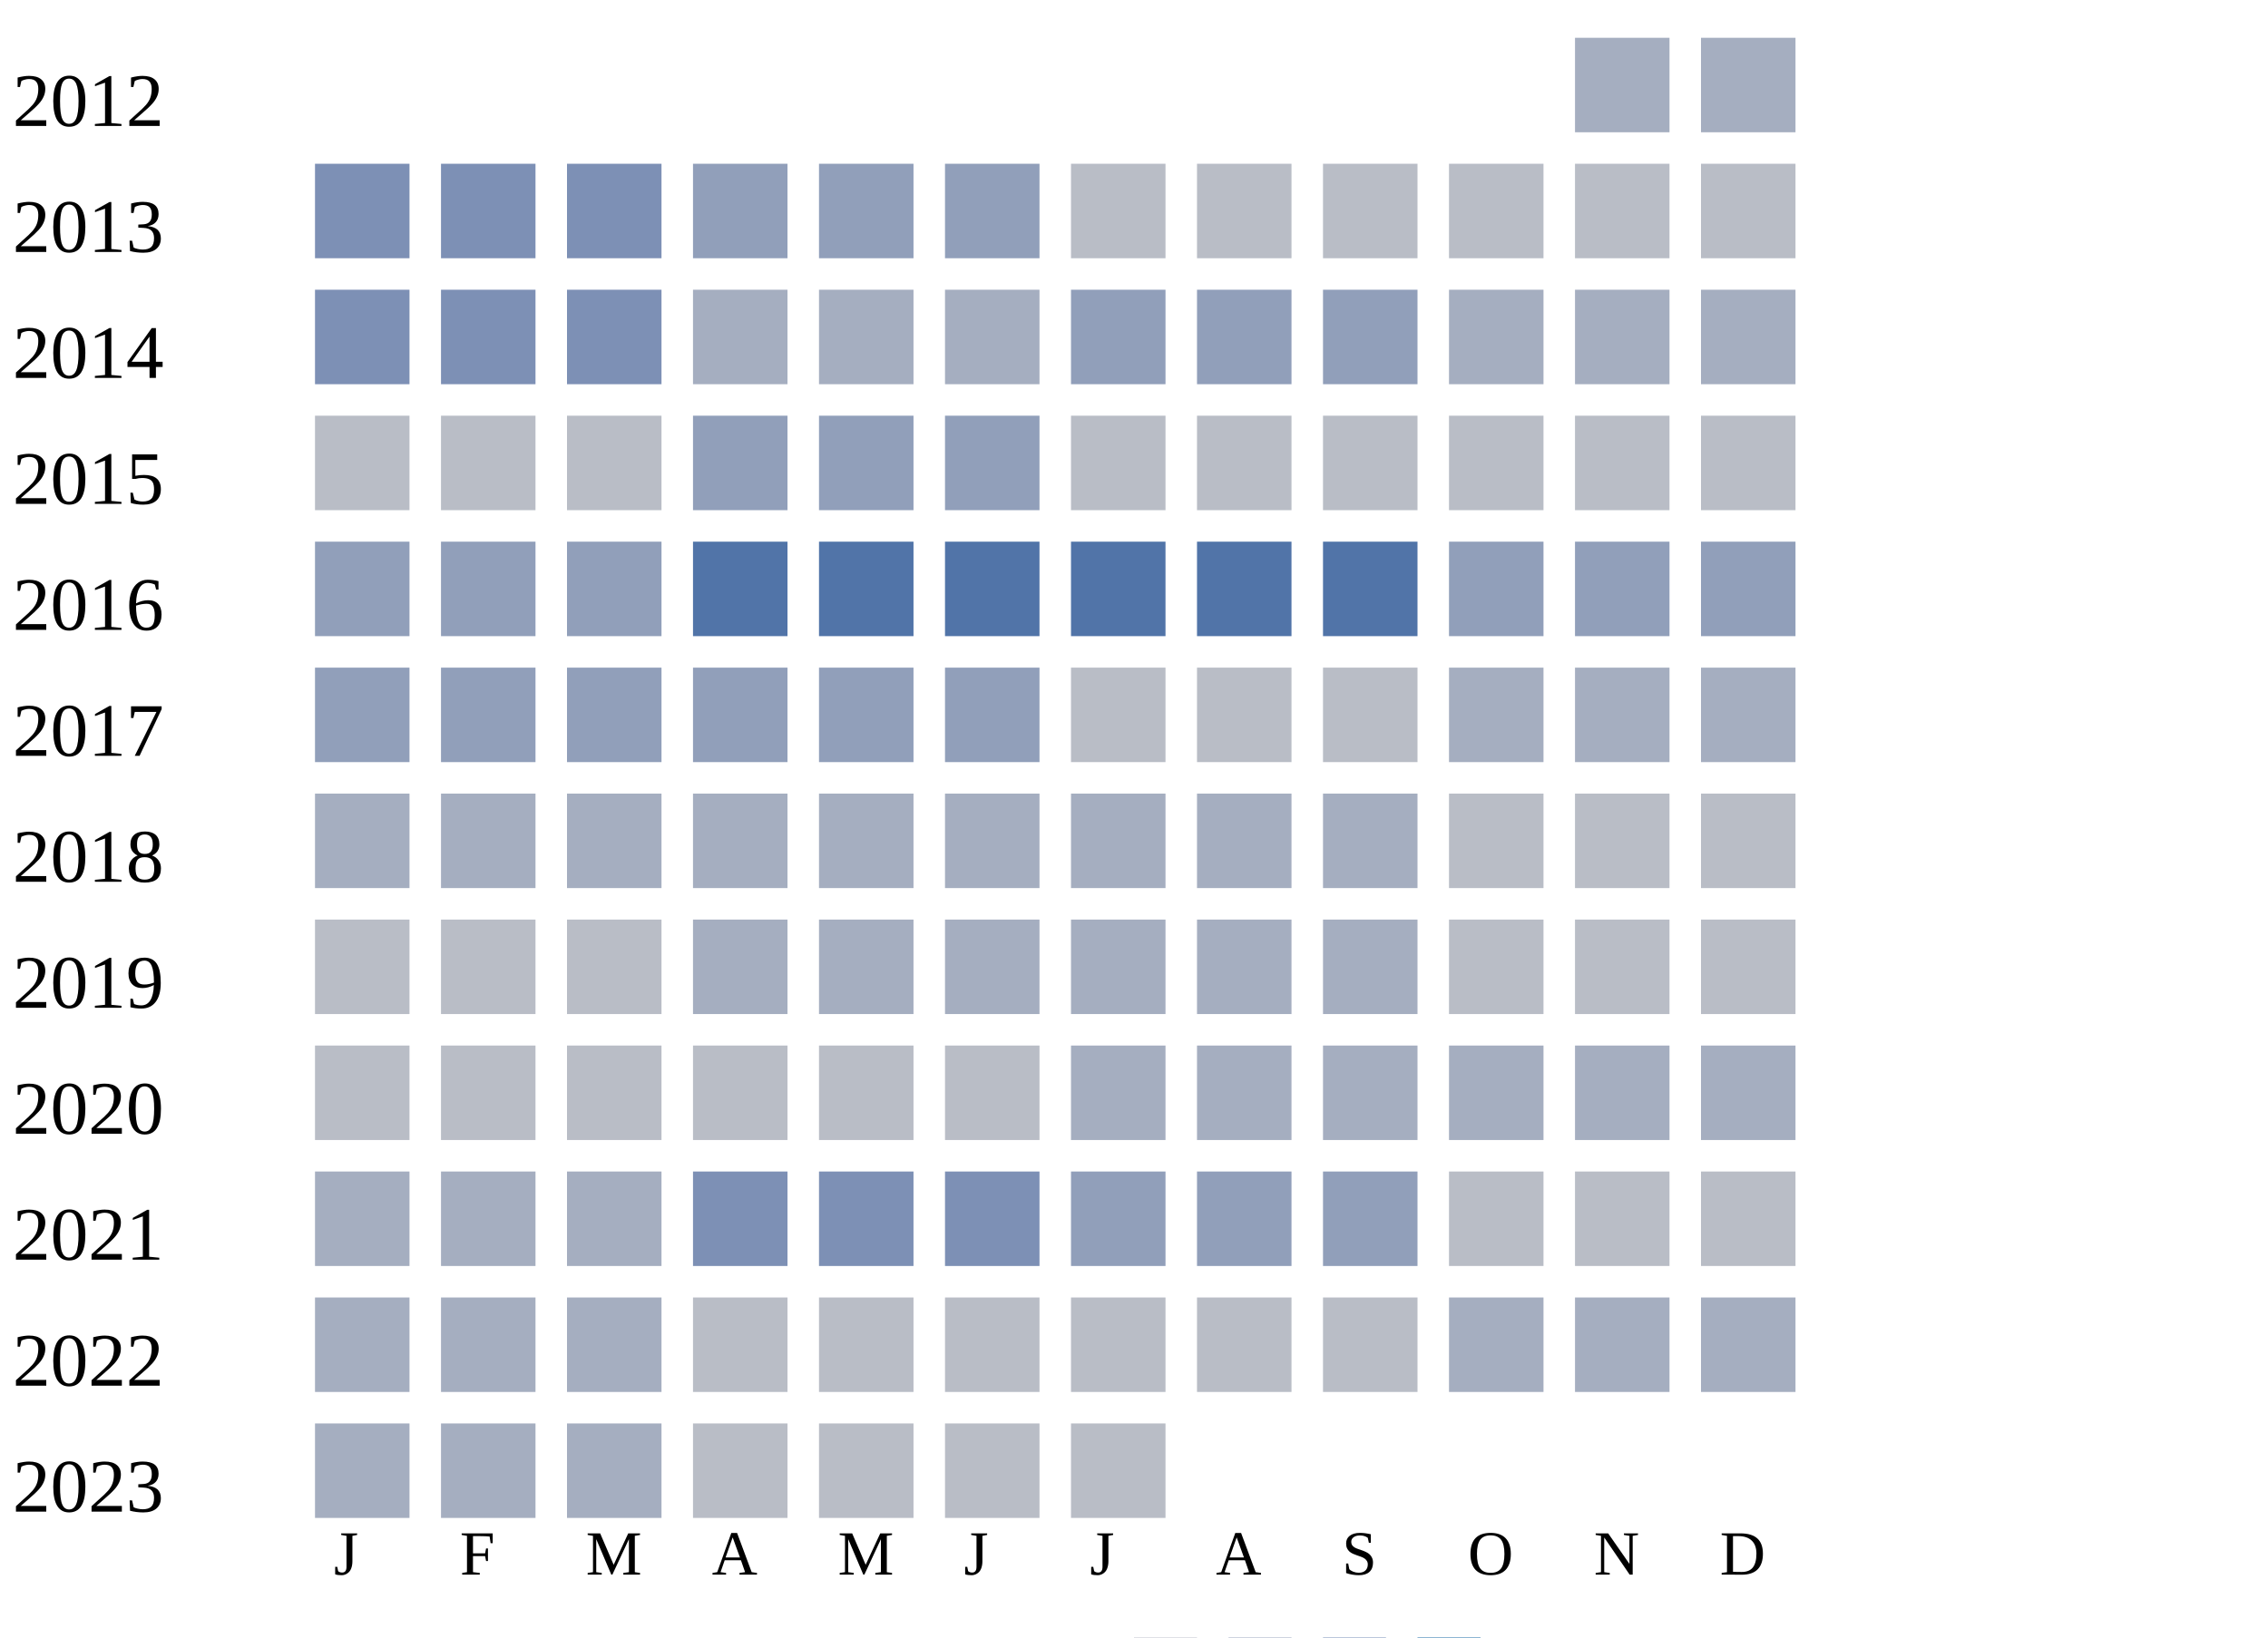
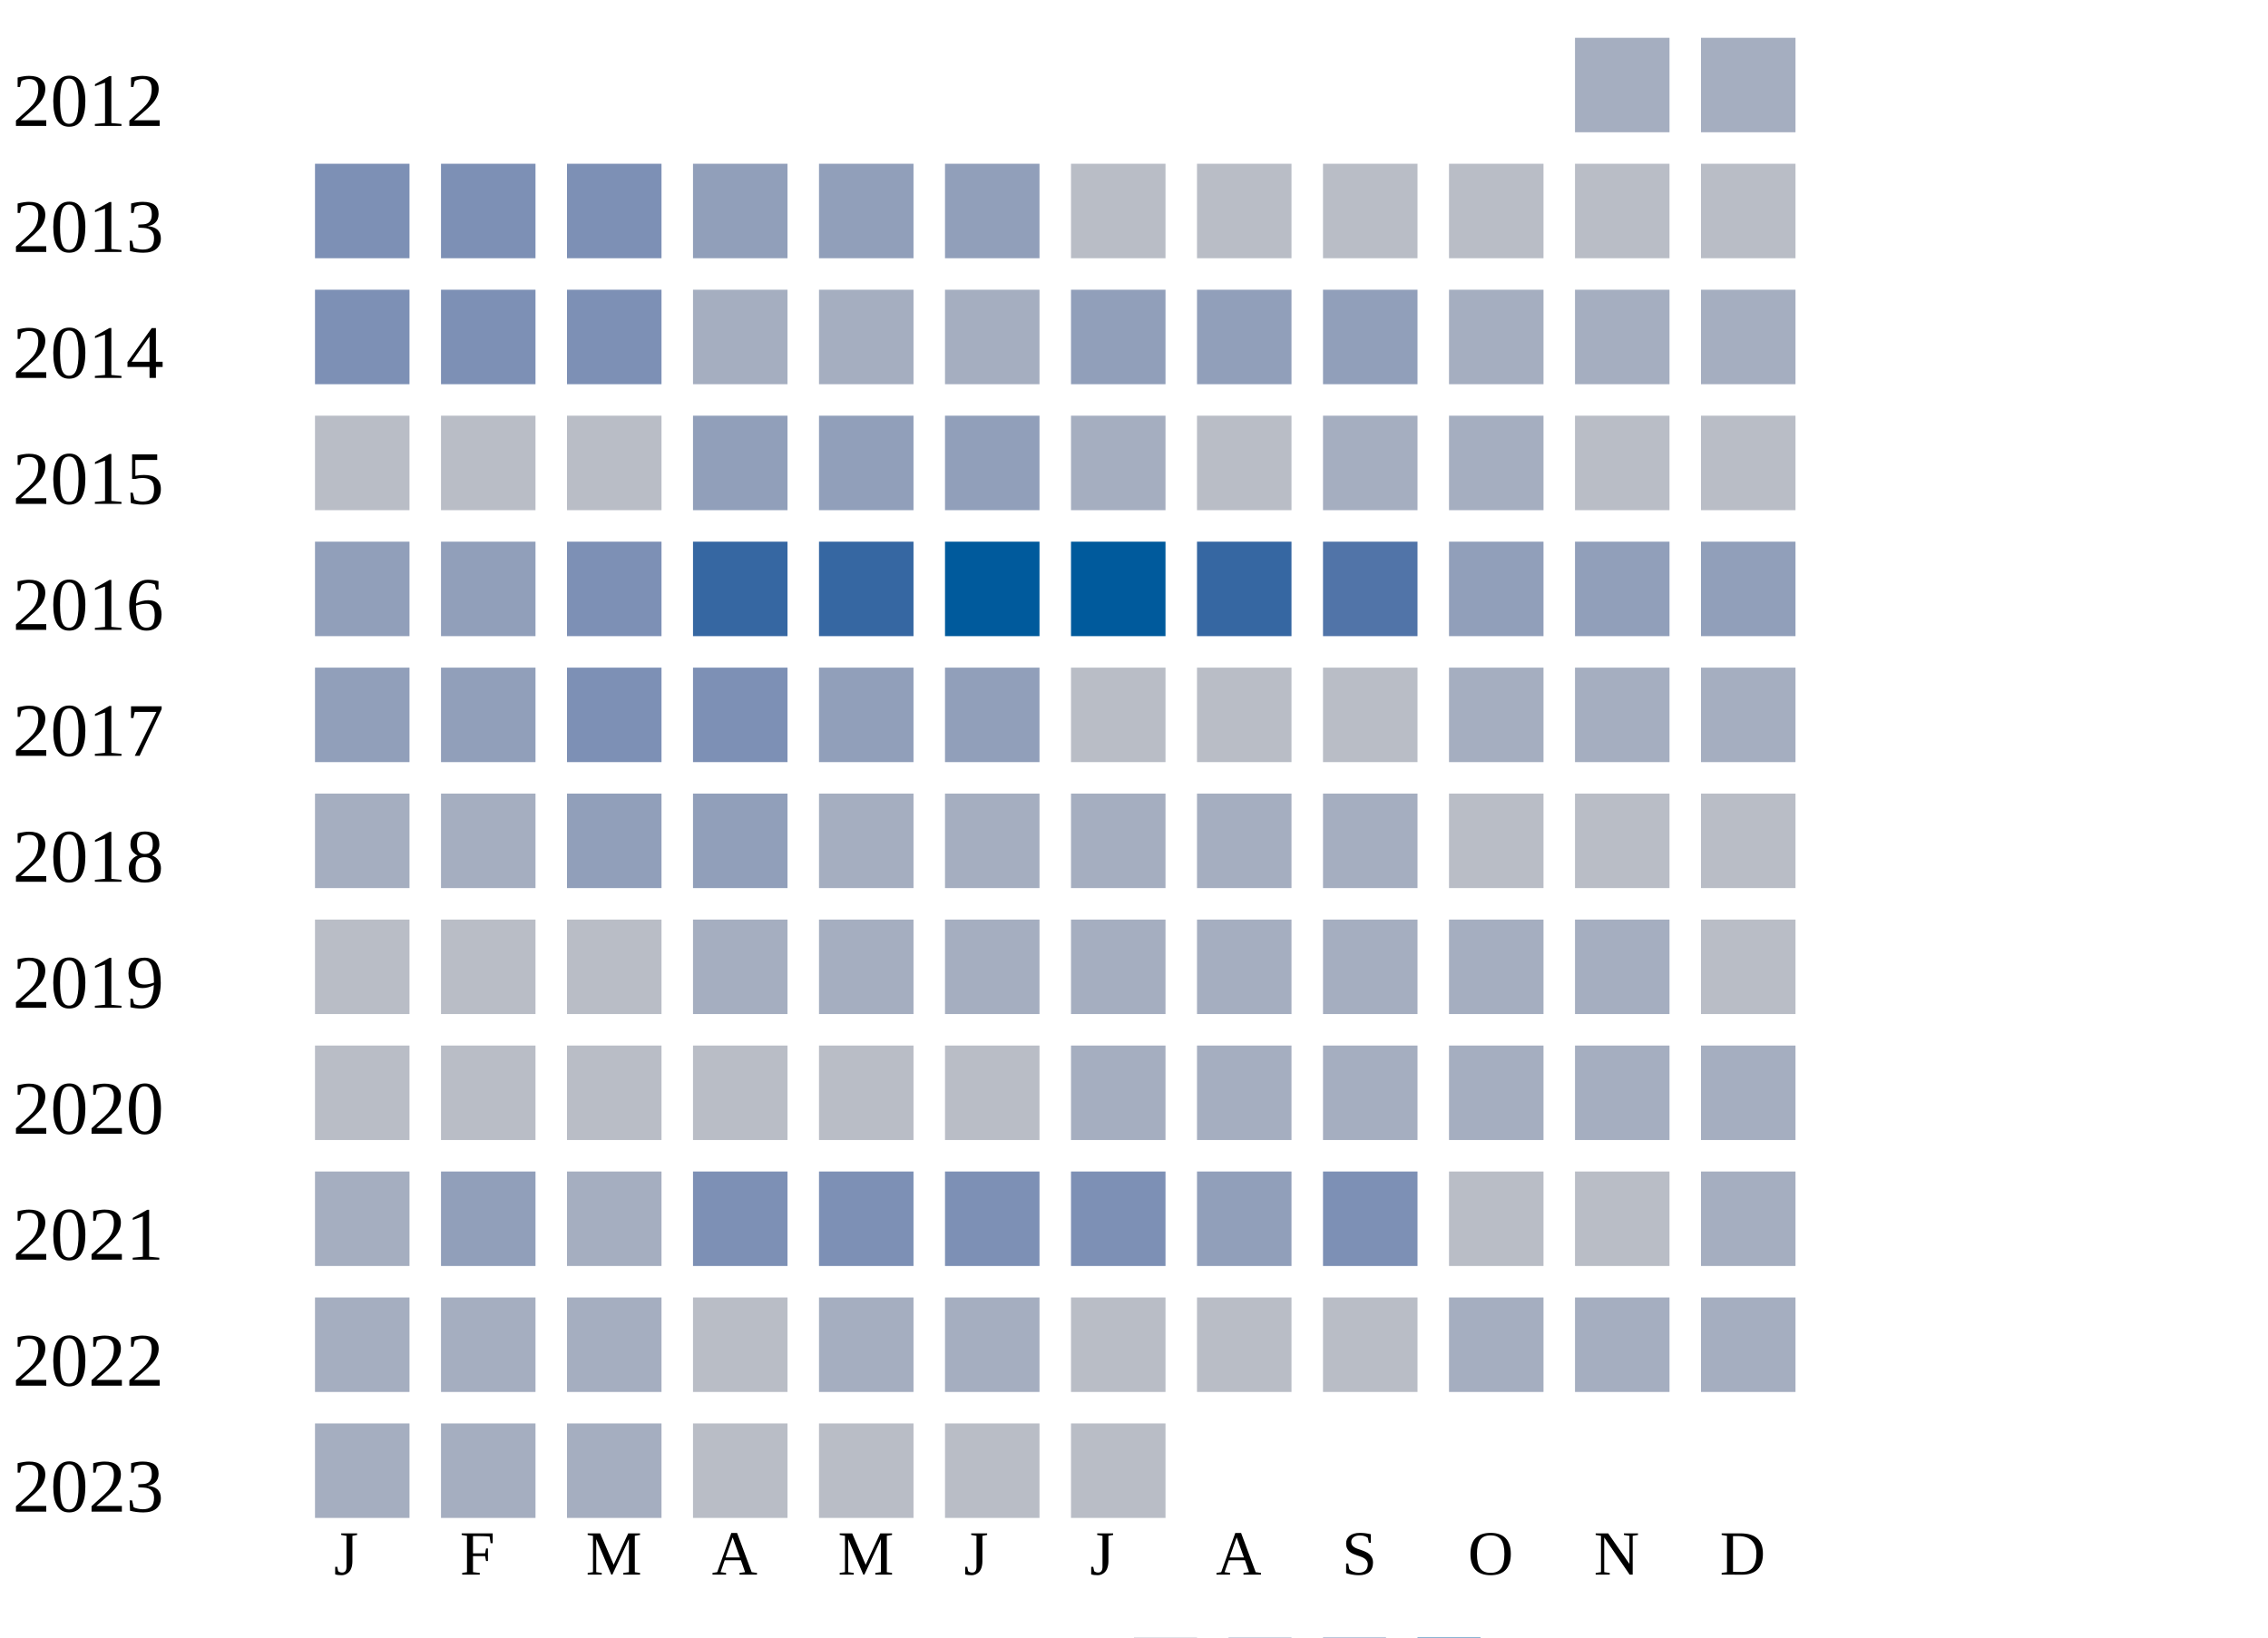
<svg xmlns="http://www.w3.org/2000/svg" width="360" height="260">
  <g transform="translate(0 0)">
    <text x="2" y="20">2012</text>
    <rect x="250" y="6" width="15" height="15" fill="#a5aec0" />
    <rect x="270" y="6" width="15" height="15" fill="#a5aec0" />
  </g>
  <g transform="translate(0 20)">
    <text x="2" y="20">2013</text>
    <rect x="50" y="6" width="15" height="15" fill="#7d90b5" />
    <rect x="70" y="6" width="15" height="15" fill="#7d90b5" />
    <rect x="90" y="6" width="15" height="15" fill="#7d90b5" />
    <rect x="110" y="6" width="15" height="15" fill="#919fba" />
    <rect x="130" y="6" width="15" height="15" fill="#919fba" />
    <rect x="150" y="6" width="15" height="15" fill="#919fba" />
    <rect x="170" y="6" width="15" height="15" fill="#b9bdc6" />
    <rect x="190" y="6" width="15" height="15" fill="#b9bdc6" />
    <rect x="210" y="6" width="15" height="15" fill="#b9bdc6" />
    <rect x="230" y="6" width="15" height="15" fill="#b9bdc6" />
    <rect x="250" y="6" width="15" height="15" fill="#b9bdc6" />
    <rect x="270" y="6" width="15" height="15" fill="#b9bdc6" />
  </g>
  <g transform="translate(0 40)">
    <text x="2" y="20">2014</text>
    <rect x="50" y="6" width="15" height="15" fill="#7d90b5" />
    <rect x="70" y="6" width="15" height="15" fill="#7d90b5" />
    <rect x="90" y="6" width="15" height="15" fill="#7d90b5" />
    <rect x="110" y="6" width="15" height="15" fill="#a5aec0" />
    <rect x="130" y="6" width="15" height="15" fill="#a5aec0" />
    <rect x="150" y="6" width="15" height="15" fill="#a5aec0" />
    <rect x="170" y="6" width="15" height="15" fill="#919fba" />
    <rect x="190" y="6" width="15" height="15" fill="#919fba" />
    <rect x="210" y="6" width="15" height="15" fill="#919fba" />
    <rect x="230" y="6" width="15" height="15" fill="#a5aec0" />
    <rect x="250" y="6" width="15" height="15" fill="#a5aec0" />
    <rect x="270" y="6" width="15" height="15" fill="#a5aec0" />
  </g>
  <g transform="translate(0 60)">
    <text x="2" y="20">2015</text>
    <rect x="50" y="6" width="15" height="15" fill="#b9bdc6" />
    <rect x="70" y="6" width="15" height="15" fill="#b9bdc6" />
    <rect x="90" y="6" width="15" height="15" fill="#b9bdc6" />
    <rect x="110" y="6" width="15" height="15" fill="#919fba" />
    <rect x="130" y="6" width="15" height="15" fill="#919fba" />
    <rect x="150" y="6" width="15" height="15" fill="#919fba" />
-     <rect x="170" y="6" width="15" height="15" fill="#b9bdc6" />
+     <rect x="170" y="6" width="15" height="15" fill="#a5aec0" />
    <rect x="190" y="6" width="15" height="15" fill="#b9bdc6" />
-     <rect x="210" y="6" width="15" height="15" fill="#b9bdc6" />
-     <rect x="230" y="6" width="15" height="15" fill="#b9bdc6" />
+     <rect x="210" y="6" width="15" height="15" fill="#a5aec0" />
+     <rect x="230" y="6" width="15" height="15" fill="#a5aec0" />
    <rect x="250" y="6" width="15" height="15" fill="#b9bdc6" />
    <rect x="270" y="6" width="15" height="15" fill="#b9bdc6" />
  </g>
  <g transform="translate(0 80)">
    <text x="2" y="20">2016</text>
    <rect x="50" y="6" width="15" height="15" fill="#919fba" />
    <rect x="70" y="6" width="15" height="15" fill="#919fba" />
-     <rect x="90" y="6" width="15" height="15" fill="#919fba" />
-     <rect x="110" y="6" width="15" height="15" fill="#5174a8" />
-     <rect x="130" y="6" width="15" height="15" fill="#5174a8" />
-     <rect x="150" y="6" width="15" height="15" fill="#5174a8" />
-     <rect x="170" y="6" width="15" height="15" fill="#5174a8" />
-     <rect x="190" y="6" width="15" height="15" fill="#5174a8" />
+     <rect x="90" y="6" width="15" height="15" fill="#7d90b5" />
+     <rect x="110" y="6" width="15" height="15" fill="#3667a2" />
+     <rect x="130" y="6" width="15" height="15" fill="#3667a2" />
+     <rect x="150" y="6" width="15" height="15" fill="#005a9c" />
+     <rect x="170" y="6" width="15" height="15" fill="#005a9c" />
+     <rect x="190" y="6" width="15" height="15" fill="#3667a2" />
    <rect x="210" y="6" width="15" height="15" fill="#5174a8" />
    <rect x="230" y="6" width="15" height="15" fill="#919fba" />
    <rect x="250" y="6" width="15" height="15" fill="#919fba" />
    <rect x="270" y="6" width="15" height="15" fill="#919fba" />
  </g>
  <g transform="translate(0 100)">
    <text x="2" y="20">2017</text>
    <rect x="50" y="6" width="15" height="15" fill="#919fba" />
    <rect x="70" y="6" width="15" height="15" fill="#919fba" />
-     <rect x="90" y="6" width="15" height="15" fill="#919fba" />
-     <rect x="110" y="6" width="15" height="15" fill="#919fba" />
+     <rect x="90" y="6" width="15" height="15" fill="#7d90b5" />
+     <rect x="110" y="6" width="15" height="15" fill="#7d90b5" />
    <rect x="130" y="6" width="15" height="15" fill="#919fba" />
    <rect x="150" y="6" width="15" height="15" fill="#919fba" />
    <rect x="170" y="6" width="15" height="15" fill="#b9bdc6" />
    <rect x="190" y="6" width="15" height="15" fill="#b9bdc6" />
    <rect x="210" y="6" width="15" height="15" fill="#b9bdc6" />
    <rect x="230" y="6" width="15" height="15" fill="#a5aec0" />
    <rect x="250" y="6" width="15" height="15" fill="#a5aec0" />
    <rect x="270" y="6" width="15" height="15" fill="#a5aec0" />
  </g>
  <g transform="translate(0 120)">
    <text x="2" y="20">2018</text>
    <rect x="50" y="6" width="15" height="15" fill="#a5aec0" />
    <rect x="70" y="6" width="15" height="15" fill="#a5aec0" />
-     <rect x="90" y="6" width="15" height="15" fill="#a5aec0" />
-     <rect x="110" y="6" width="15" height="15" fill="#a5aec0" />
+     <rect x="90" y="6" width="15" height="15" fill="#919fba" />
+     <rect x="110" y="6" width="15" height="15" fill="#919fba" />
    <rect x="130" y="6" width="15" height="15" fill="#a5aec0" />
    <rect x="150" y="6" width="15" height="15" fill="#a5aec0" />
    <rect x="170" y="6" width="15" height="15" fill="#a5aec0" />
    <rect x="190" y="6" width="15" height="15" fill="#a5aec0" />
    <rect x="210" y="6" width="15" height="15" fill="#a5aec0" />
    <rect x="230" y="6" width="15" height="15" fill="#b9bdc6" />
    <rect x="250" y="6" width="15" height="15" fill="#b9bdc6" />
    <rect x="270" y="6" width="15" height="15" fill="#b9bdc6" />
  </g>
  <g transform="translate(0 140)">
    <text x="2" y="20">2019</text>
    <rect x="50" y="6" width="15" height="15" fill="#b9bdc6" />
    <rect x="70" y="6" width="15" height="15" fill="#b9bdc6" />
    <rect x="90" y="6" width="15" height="15" fill="#b9bdc6" />
    <rect x="110" y="6" width="15" height="15" fill="#a5aec0" />
    <rect x="130" y="6" width="15" height="15" fill="#a5aec0" />
    <rect x="150" y="6" width="15" height="15" fill="#a5aec0" />
    <rect x="170" y="6" width="15" height="15" fill="#a5aec0" />
    <rect x="190" y="6" width="15" height="15" fill="#a5aec0" />
    <rect x="210" y="6" width="15" height="15" fill="#a5aec0" />
-     <rect x="230" y="6" width="15" height="15" fill="#b9bdc6" />
-     <rect x="250" y="6" width="15" height="15" fill="#b9bdc6" />
+     <rect x="230" y="6" width="15" height="15" fill="#a5aec0" />
+     <rect x="250" y="6" width="15" height="15" fill="#a5aec0" />
    <rect x="270" y="6" width="15" height="15" fill="#b9bdc6" />
  </g>
  <g transform="translate(0 160)">
    <text x="2" y="20">2020</text>
    <rect x="50" y="6" width="15" height="15" fill="#b9bdc6" />
    <rect x="70" y="6" width="15" height="15" fill="#b9bdc6" />
    <rect x="90" y="6" width="15" height="15" fill="#b9bdc6" />
    <rect x="110" y="6" width="15" height="15" fill="#b9bdc6" />
    <rect x="130" y="6" width="15" height="15" fill="#b9bdc6" />
    <rect x="150" y="6" width="15" height="15" fill="#b9bdc6" />
    <rect x="170" y="6" width="15" height="15" fill="#a5aec0" />
    <rect x="190" y="6" width="15" height="15" fill="#a5aec0" />
    <rect x="210" y="6" width="15" height="15" fill="#a5aec0" />
    <rect x="230" y="6" width="15" height="15" fill="#a5aec0" />
    <rect x="250" y="6" width="15" height="15" fill="#a5aec0" />
    <rect x="270" y="6" width="15" height="15" fill="#a5aec0" />
  </g>
  <g transform="translate(0 180)">
    <text x="2" y="20">2021</text>
    <rect x="50" y="6" width="15" height="15" fill="#a5aec0" />
-     <rect x="70" y="6" width="15" height="15" fill="#a5aec0" />
+     <rect x="70" y="6" width="15" height="15" fill="#919fba" />
    <rect x="90" y="6" width="15" height="15" fill="#a5aec0" />
    <rect x="110" y="6" width="15" height="15" fill="#7d90b5" />
    <rect x="130" y="6" width="15" height="15" fill="#7d90b5" />
    <rect x="150" y="6" width="15" height="15" fill="#7d90b5" />
-     <rect x="170" y="6" width="15" height="15" fill="#919fba" />
+     <rect x="170" y="6" width="15" height="15" fill="#7d90b5" />
    <rect x="190" y="6" width="15" height="15" fill="#919fba" />
-     <rect x="210" y="6" width="15" height="15" fill="#919fba" />
+     <rect x="210" y="6" width="15" height="15" fill="#7d90b5" />
    <rect x="230" y="6" width="15" height="15" fill="#b9bdc6" />
    <rect x="250" y="6" width="15" height="15" fill="#b9bdc6" />
-     <rect x="270" y="6" width="15" height="15" fill="#b9bdc6" />
+     <rect x="270" y="6" width="15" height="15" fill="#a5aec0" />
  </g>
  <g transform="translate(0 200)">
    <text x="2" y="20">2022</text>
    <rect x="50" y="6" width="15" height="15" fill="#a5aec0" />
    <rect x="70" y="6" width="15" height="15" fill="#a5aec0" />
    <rect x="90" y="6" width="15" height="15" fill="#a5aec0" />
    <rect x="110" y="6" width="15" height="15" fill="#b9bdc6" />
-     <rect x="130" y="6" width="15" height="15" fill="#b9bdc6" />
-     <rect x="150" y="6" width="15" height="15" fill="#b9bdc6" />
+     <rect x="130" y="6" width="15" height="15" fill="#a5aec0" />
+     <rect x="150" y="6" width="15" height="15" fill="#a5aec0" />
    <rect x="170" y="6" width="15" height="15" fill="#b9bdc6" />
    <rect x="190" y="6" width="15" height="15" fill="#b9bdc6" />
    <rect x="210" y="6" width="15" height="15" fill="#b9bdc6" />
    <rect x="230" y="6" width="15" height="15" fill="#a5aec0" />
    <rect x="250" y="6" width="15" height="15" fill="#a5aec0" />
    <rect x="270" y="6" width="15" height="15" fill="#a5aec0" />
  </g>
  <g transform="translate(0 220)">
    <text x="2" y="20">2023</text>
    <rect x="50" y="6" width="15" height="15" fill="#a5aec0" />
    <rect x="70" y="6" width="15" height="15" fill="#a5aec0" />
    <rect x="90" y="6" width="15" height="15" fill="#a5aec0" />
    <rect x="110" y="6" width="15" height="15" fill="#b9bdc6" />
    <rect x="130" y="6" width="15" height="15" fill="#b9bdc6" />
    <rect x="150" y="6" width="15" height="15" fill="#b9bdc6" />
    <rect x="170" y="6" width="15" height="15" fill="#b9bdc6" />
  </g>
  <text style="font-size: 10px; text-align: center" x="53" y="250">J</text>
  <text style="font-size: 10px; text-align: center" x="73" y="250">F</text>
  <text style="font-size: 10px; text-align: center" x="93" y="250">M</text>
  <text style="font-size: 10px; text-align: center" x="113" y="250">A</text>
  <text style="font-size: 10px; text-align: center" x="133" y="250">M</text>
  <text style="font-size: 10px; text-align: center" x="153" y="250">J</text>
  <text style="font-size: 10px; text-align: center" x="173" y="250">J</text>
  <text style="font-size: 10px; text-align: center" x="193" y="250">A</text>
  <text style="font-size: 10px; text-align: center" x="213" y="250">S</text>
  <text style="font-size: 10px; text-align: center" x="233" y="250">O</text>
  <text style="font-size: 10px; text-align: center" x="253" y="250">N</text>
  <text style="font-size: 10px; text-align: center" x="273" y="250">D</text>
  <text style="font-size: 10px;" x="155" y="269">Less</text>
  <rect fill="#b9bdc6" width="10" height="10" x="180" y="260" />
  <rect fill="#919fba" width="10" height="10" x="195" y="260" />
  <rect fill="#6882ae" width="10" height="10" x="210" y="260" />
  <rect fill="#005a9c" width="10" height="10" x="225" y="260" />
  <text x="240" y="269" style="font-size: 10px;">More</text>
</svg>
